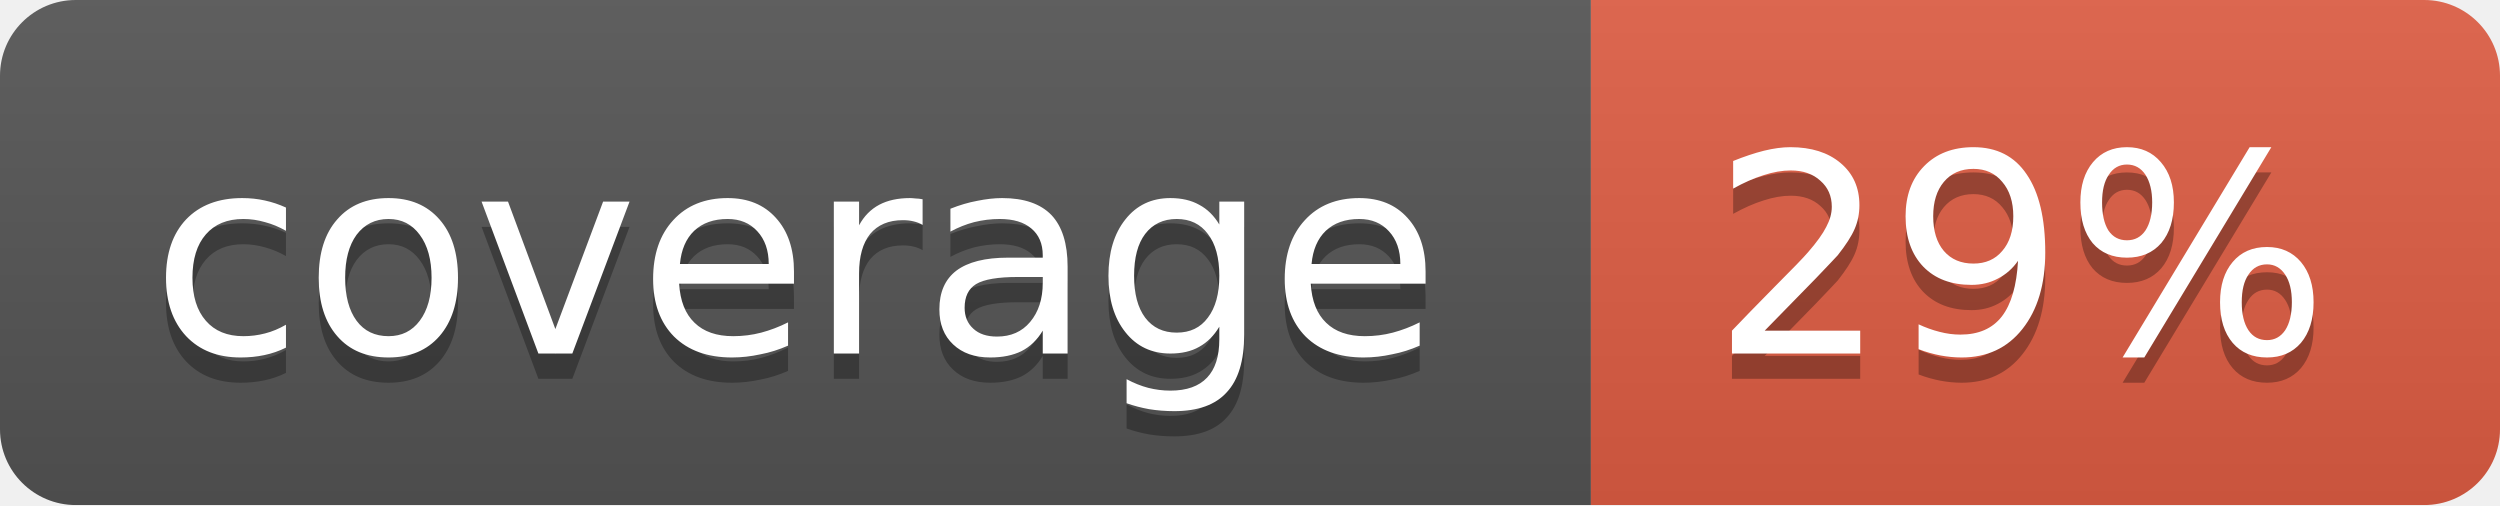
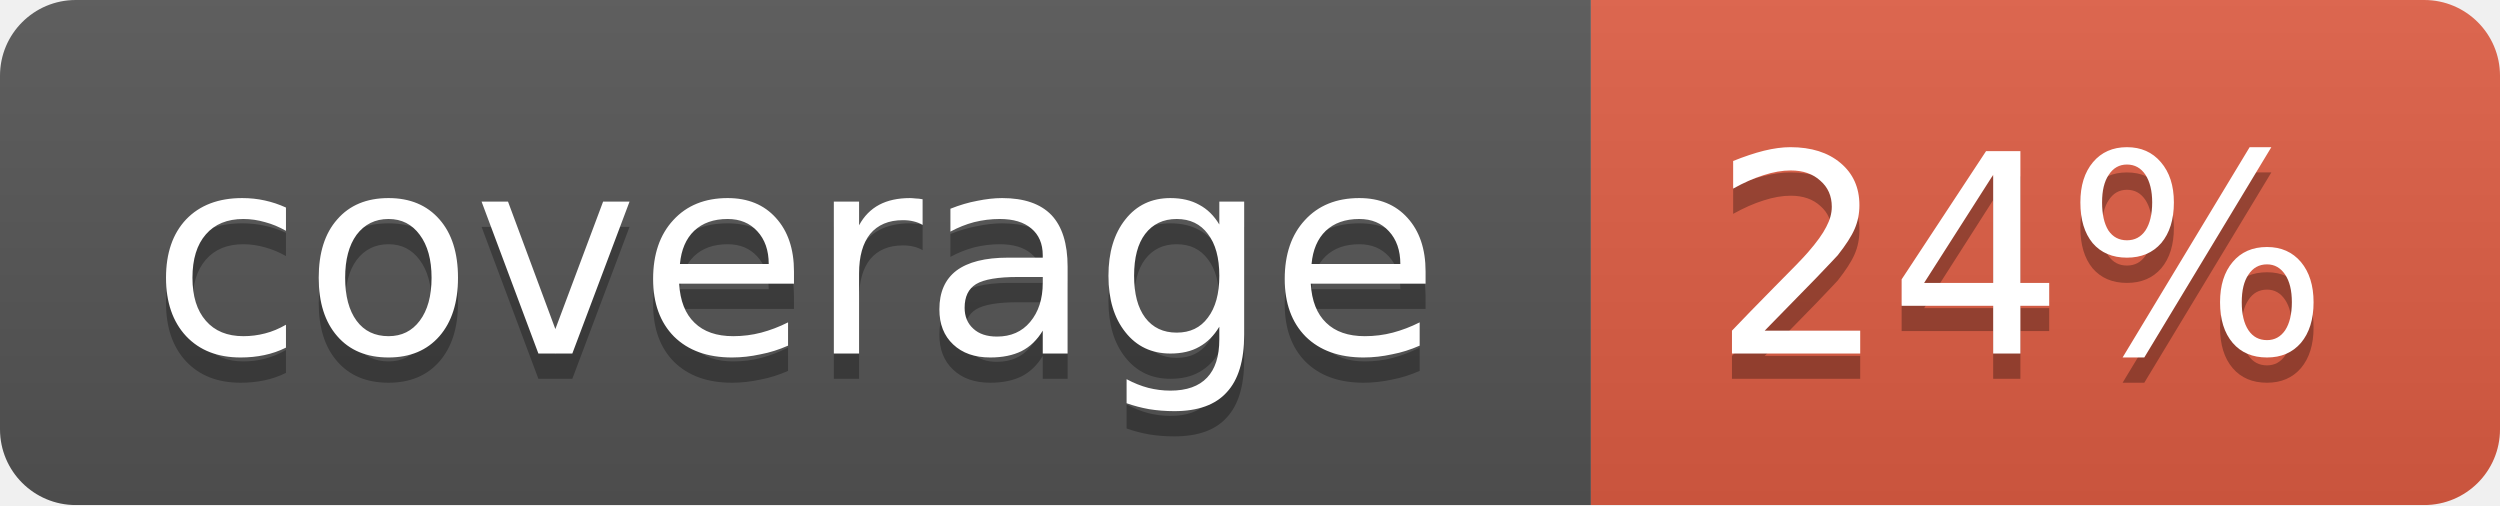
<svg xmlns="http://www.w3.org/2000/svg" width="99" height="20">
  <linearGradient id="b" x2="0" y2="100%">
    <stop offset="0" stop-color="#bbb" stop-opacity=".1" />
    <stop offset="1" stop-opacity=".1" />
  </linearGradient>
  <mask id="a">
    <rect width="99" height="20" rx="3" fill="#fff" />
  </mask>
  <g mask="url(#a)">
    <path fill="#555" d="M0 0h63v20H0z" />
    <path fill="#e05d44" d="M63 0h36v20H63z" />
    <path fill="url(#b)" d="M0 0h99v20H0z" />
  </g>
  <g fill="#fff" text-anchor="middle" font-family="DejaVu Sans,Verdana,Geneva,sans-serif" font-size="11">
    <text x="31.5" y="15" fill="#010101" fill-opacity=".3">coverage</text>
    <text x="31.5" y="14">coverage</text>
-     <text x="80" y="15" fill="#010101" fill-opacity=".3">29%</text>
-     <text x="80" y="14">29%</text>
+     <text x="80" y="15" fill="#010101" fill-opacity=".3">24%</text>
+     <text x="80" y="14">24%</text>
  </g>
</svg>
